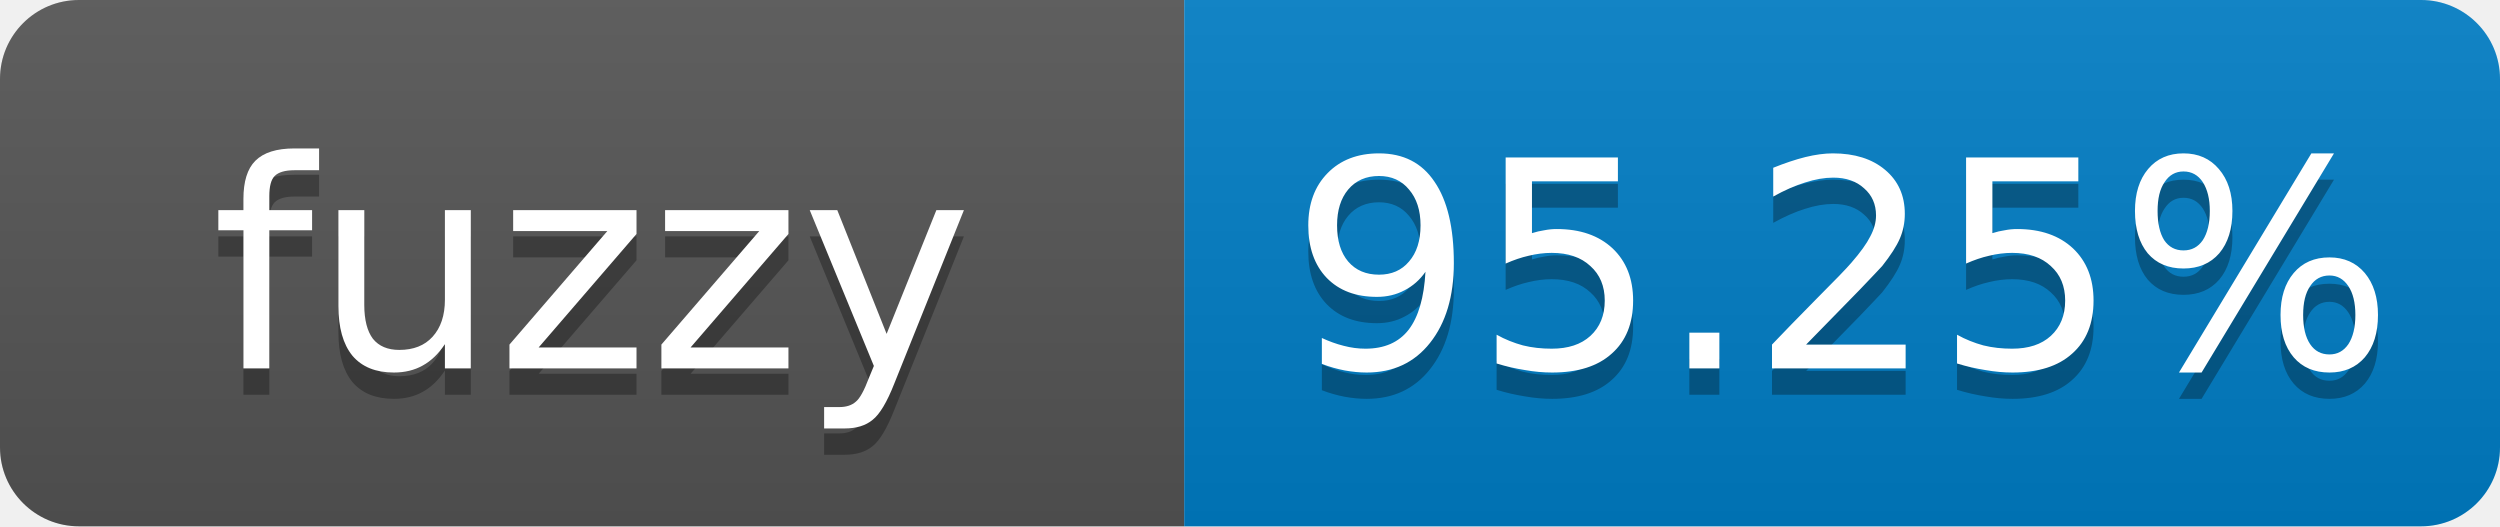
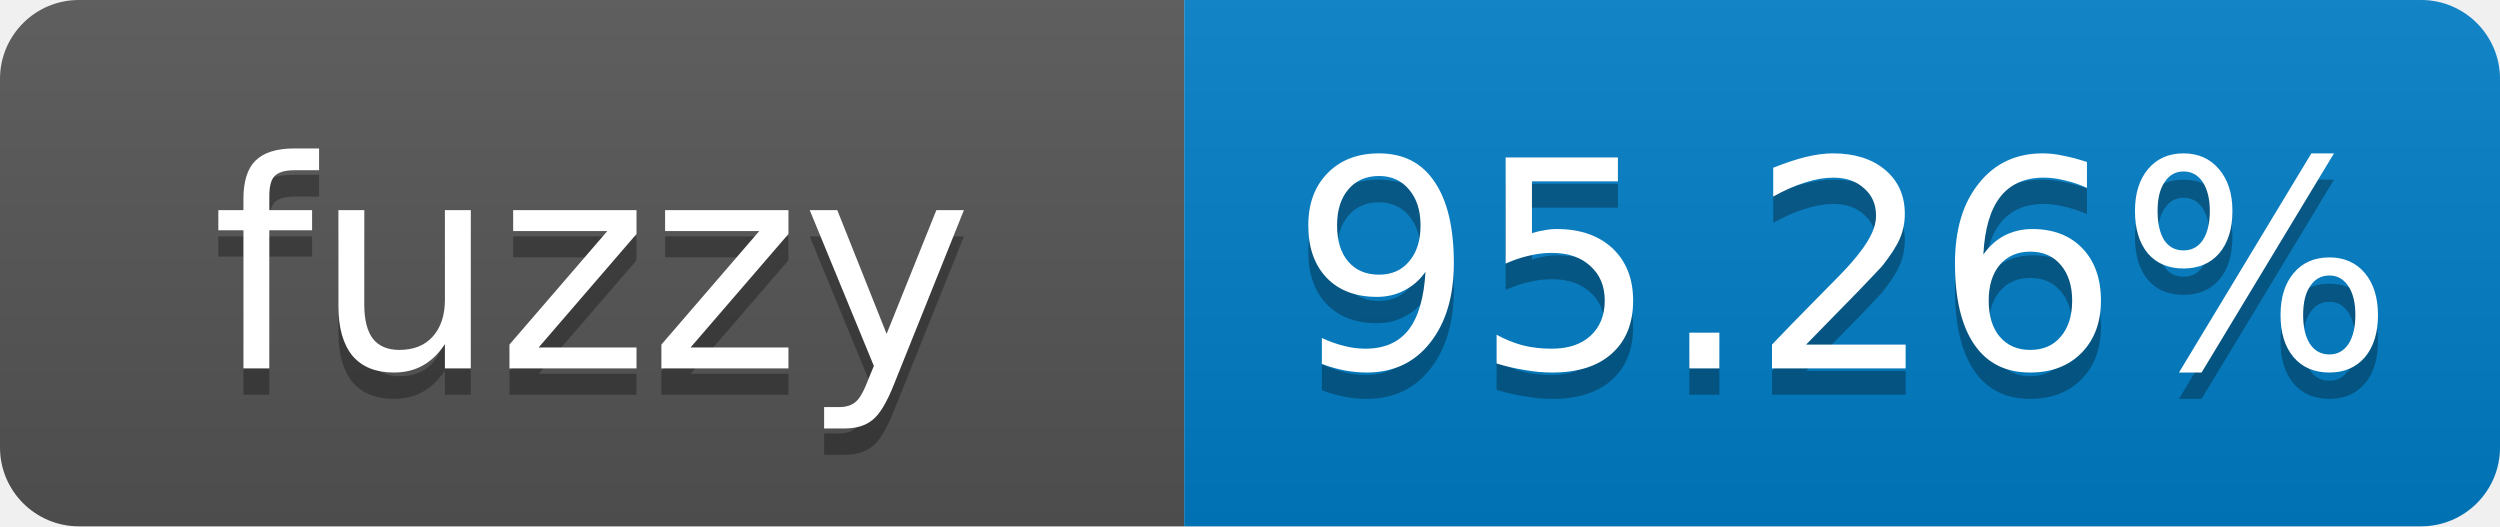
- <svg xmlns="http://www.w3.org/2000/svg" width="95" height="20" role="img" aria-label="fuzzy: 95.25%">
+ <svg xmlns="http://www.w3.org/2000/svg" width="95" height="20" role="img" aria-label="fuzzy: 95.26%">
  <linearGradient id="s" x2="0" y2="100%">
    <stop offset="0" stop-color="#bbb" stop-opacity=".1" />
    <stop offset="1" stop-opacity=".1" />
  </linearGradient>
  <clipPath id="r">
    <rect width="95" height="20" rx="3" fill="#fff" />
  </clipPath>
  <g clip-path="url(#r)">
    <rect width="45" height="20" fill="#555" />
    <rect x="45" width="50" height="20" fill="#007ec6" />
    <rect width="95" height="20" fill="url(#s)" />
  </g>
  <g fill="#fff" text-anchor="middle" font-family="Verdana,Geneva,DejaVu Sans,sans-serif" font-size="11">
    <text x="22.5" y="15" fill="#010101" fill-opacity=".3">fuzzy</text>
    <text x="22.5" y="14">fuzzy</text>
-     <text x="70" y="15" fill="#010101" fill-opacity=".3">95.25%</text>
-     <text x="70" y="14">95.25%</text>
+     <text x="70" y="15" fill="#010101" fill-opacity=".3">95.26%</text>
+     <text x="70" y="14">95.26%</text>
  </g>
</svg>
